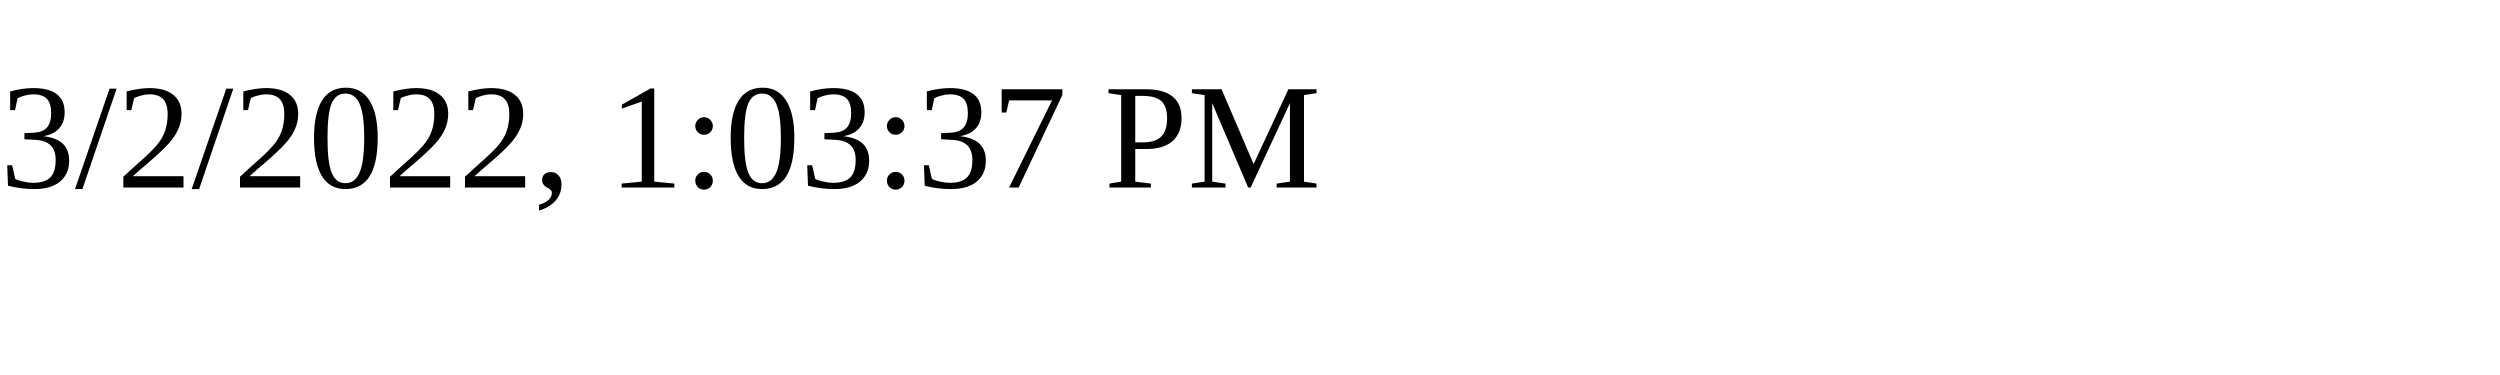
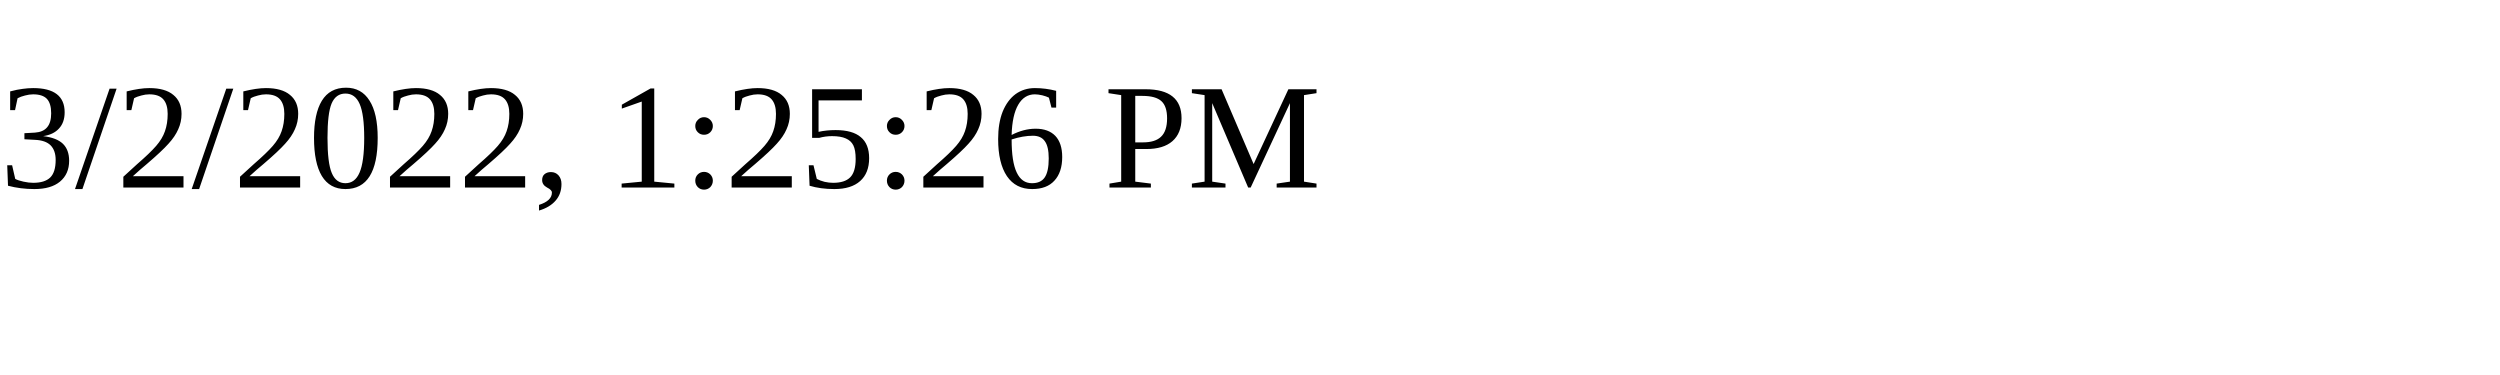
<svg xmlns="http://www.w3.org/2000/svg" height="30" width="200">
-   <text x="0" y="15">3/2/2022, 1:03:37 PM</text>
+   <text x="0" y="15">3/2/2022, 1:25:26 PM</text>
</svg>
